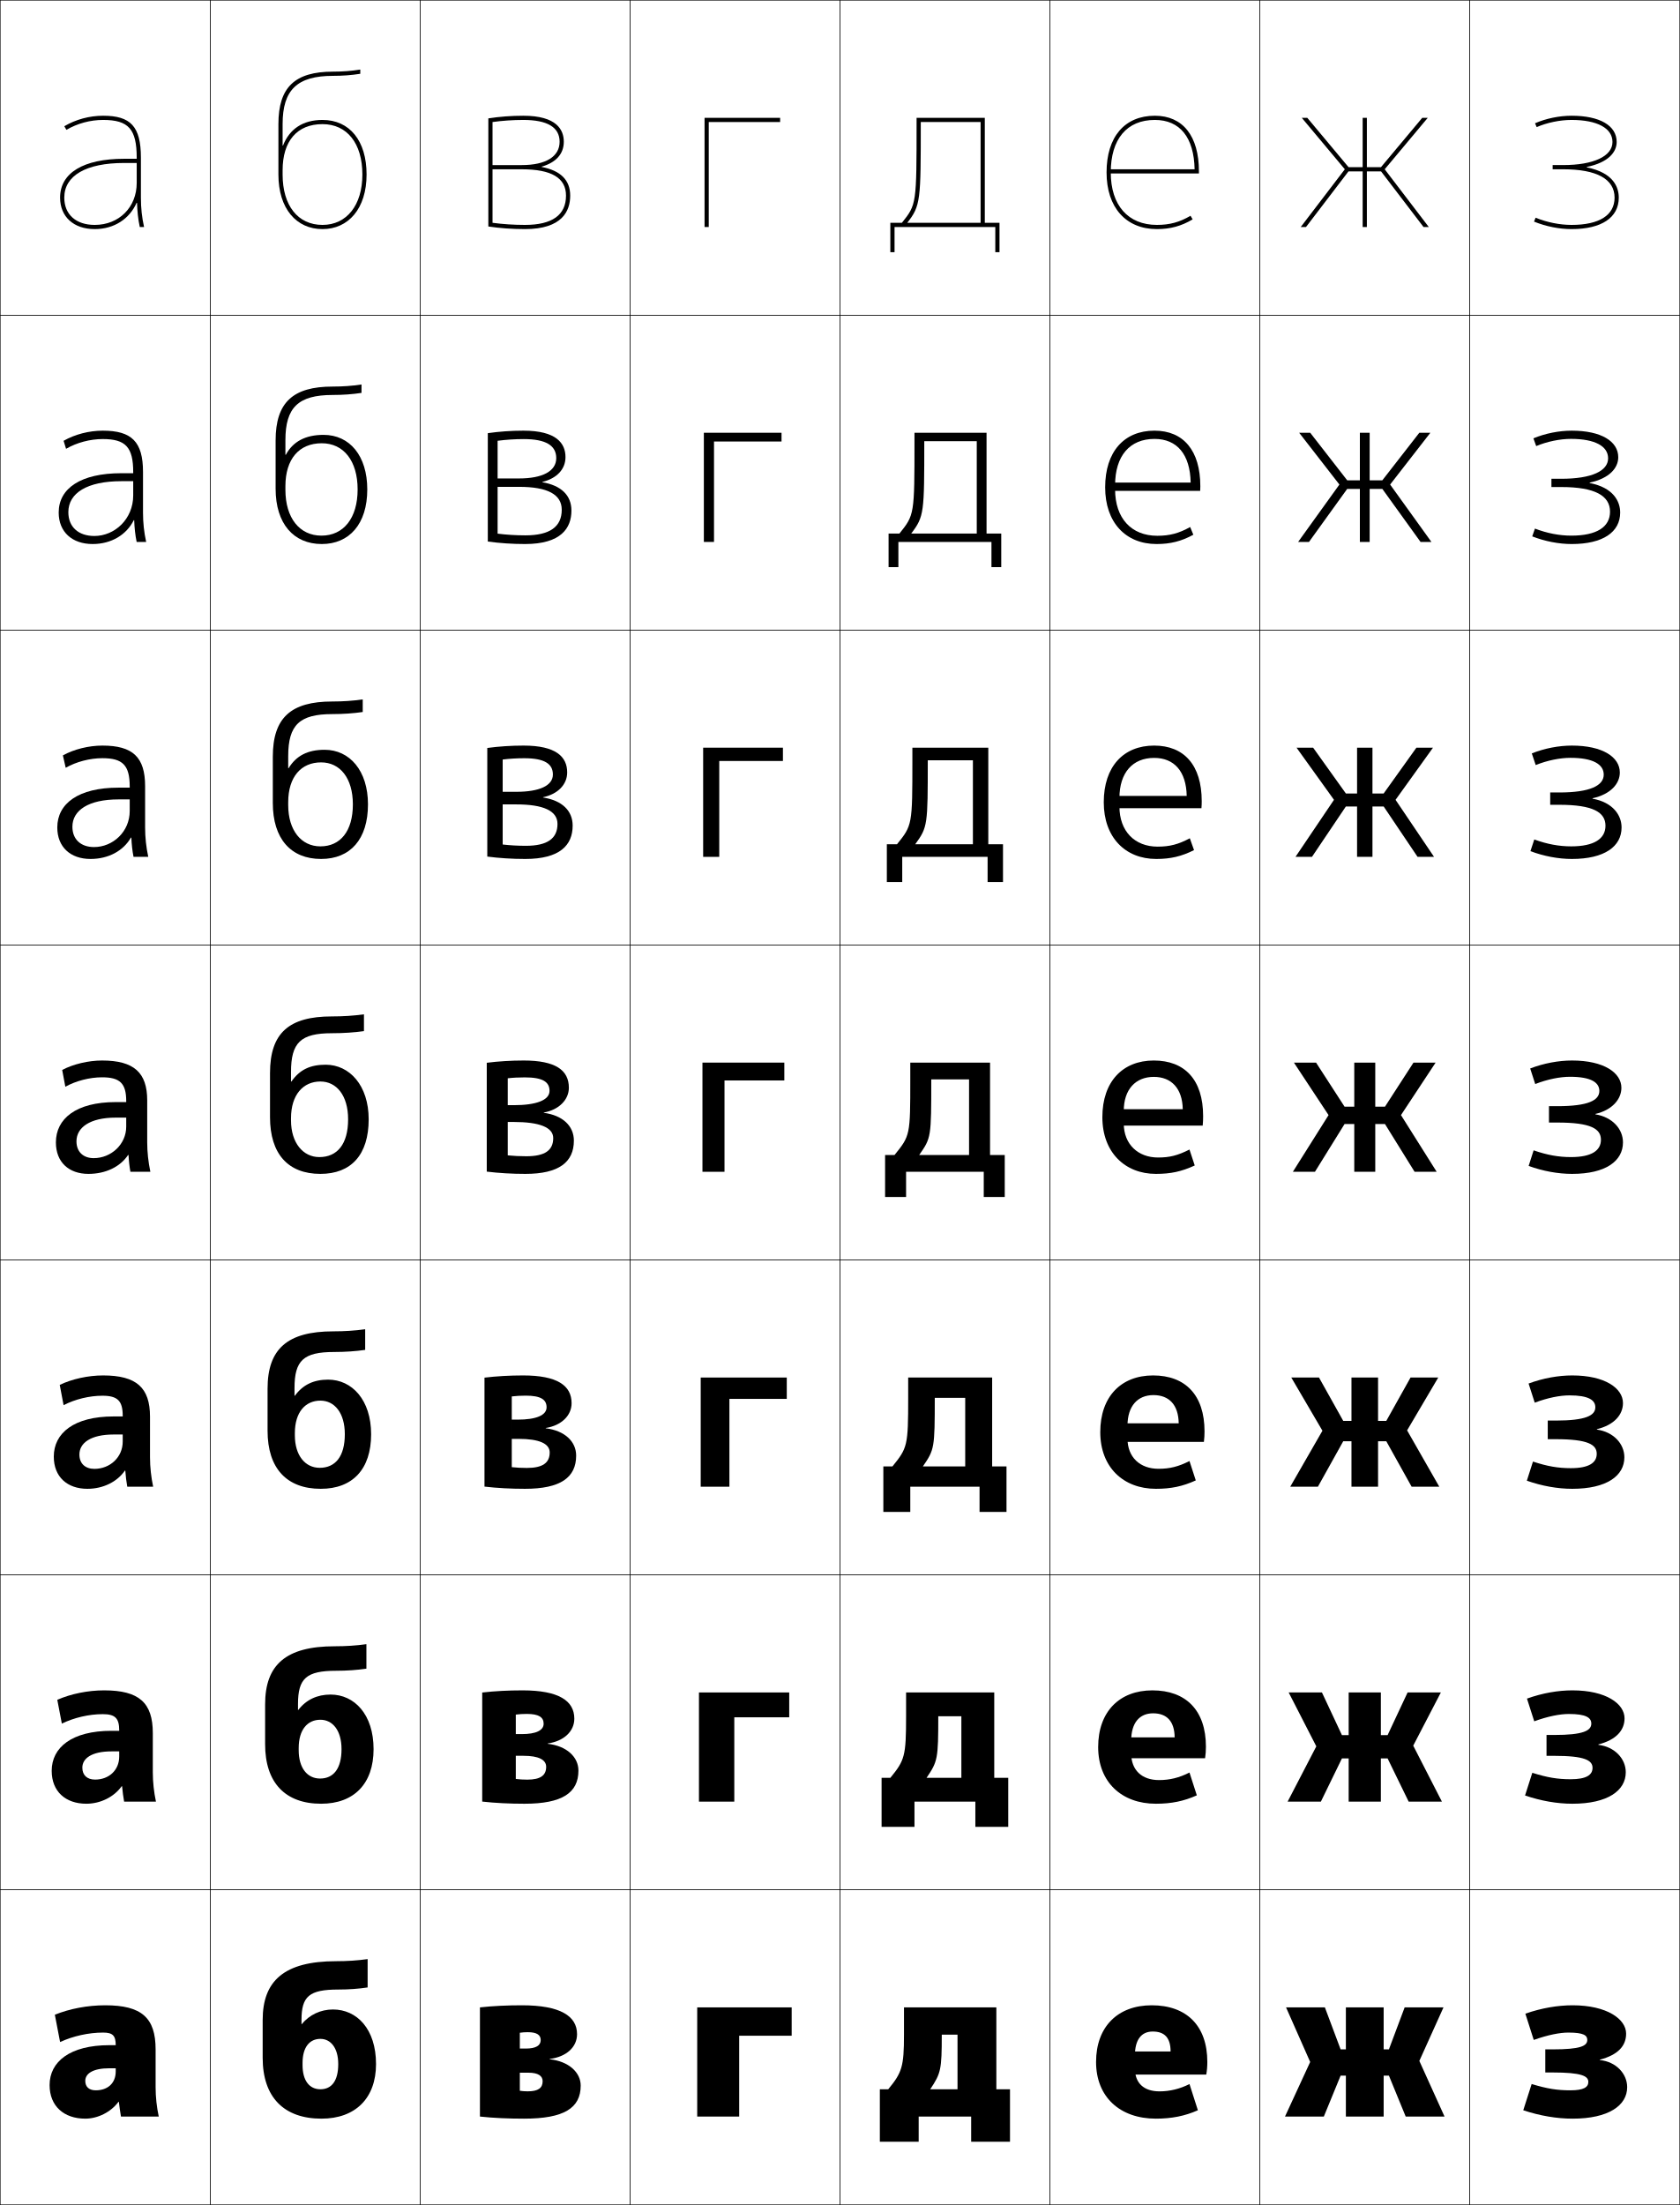
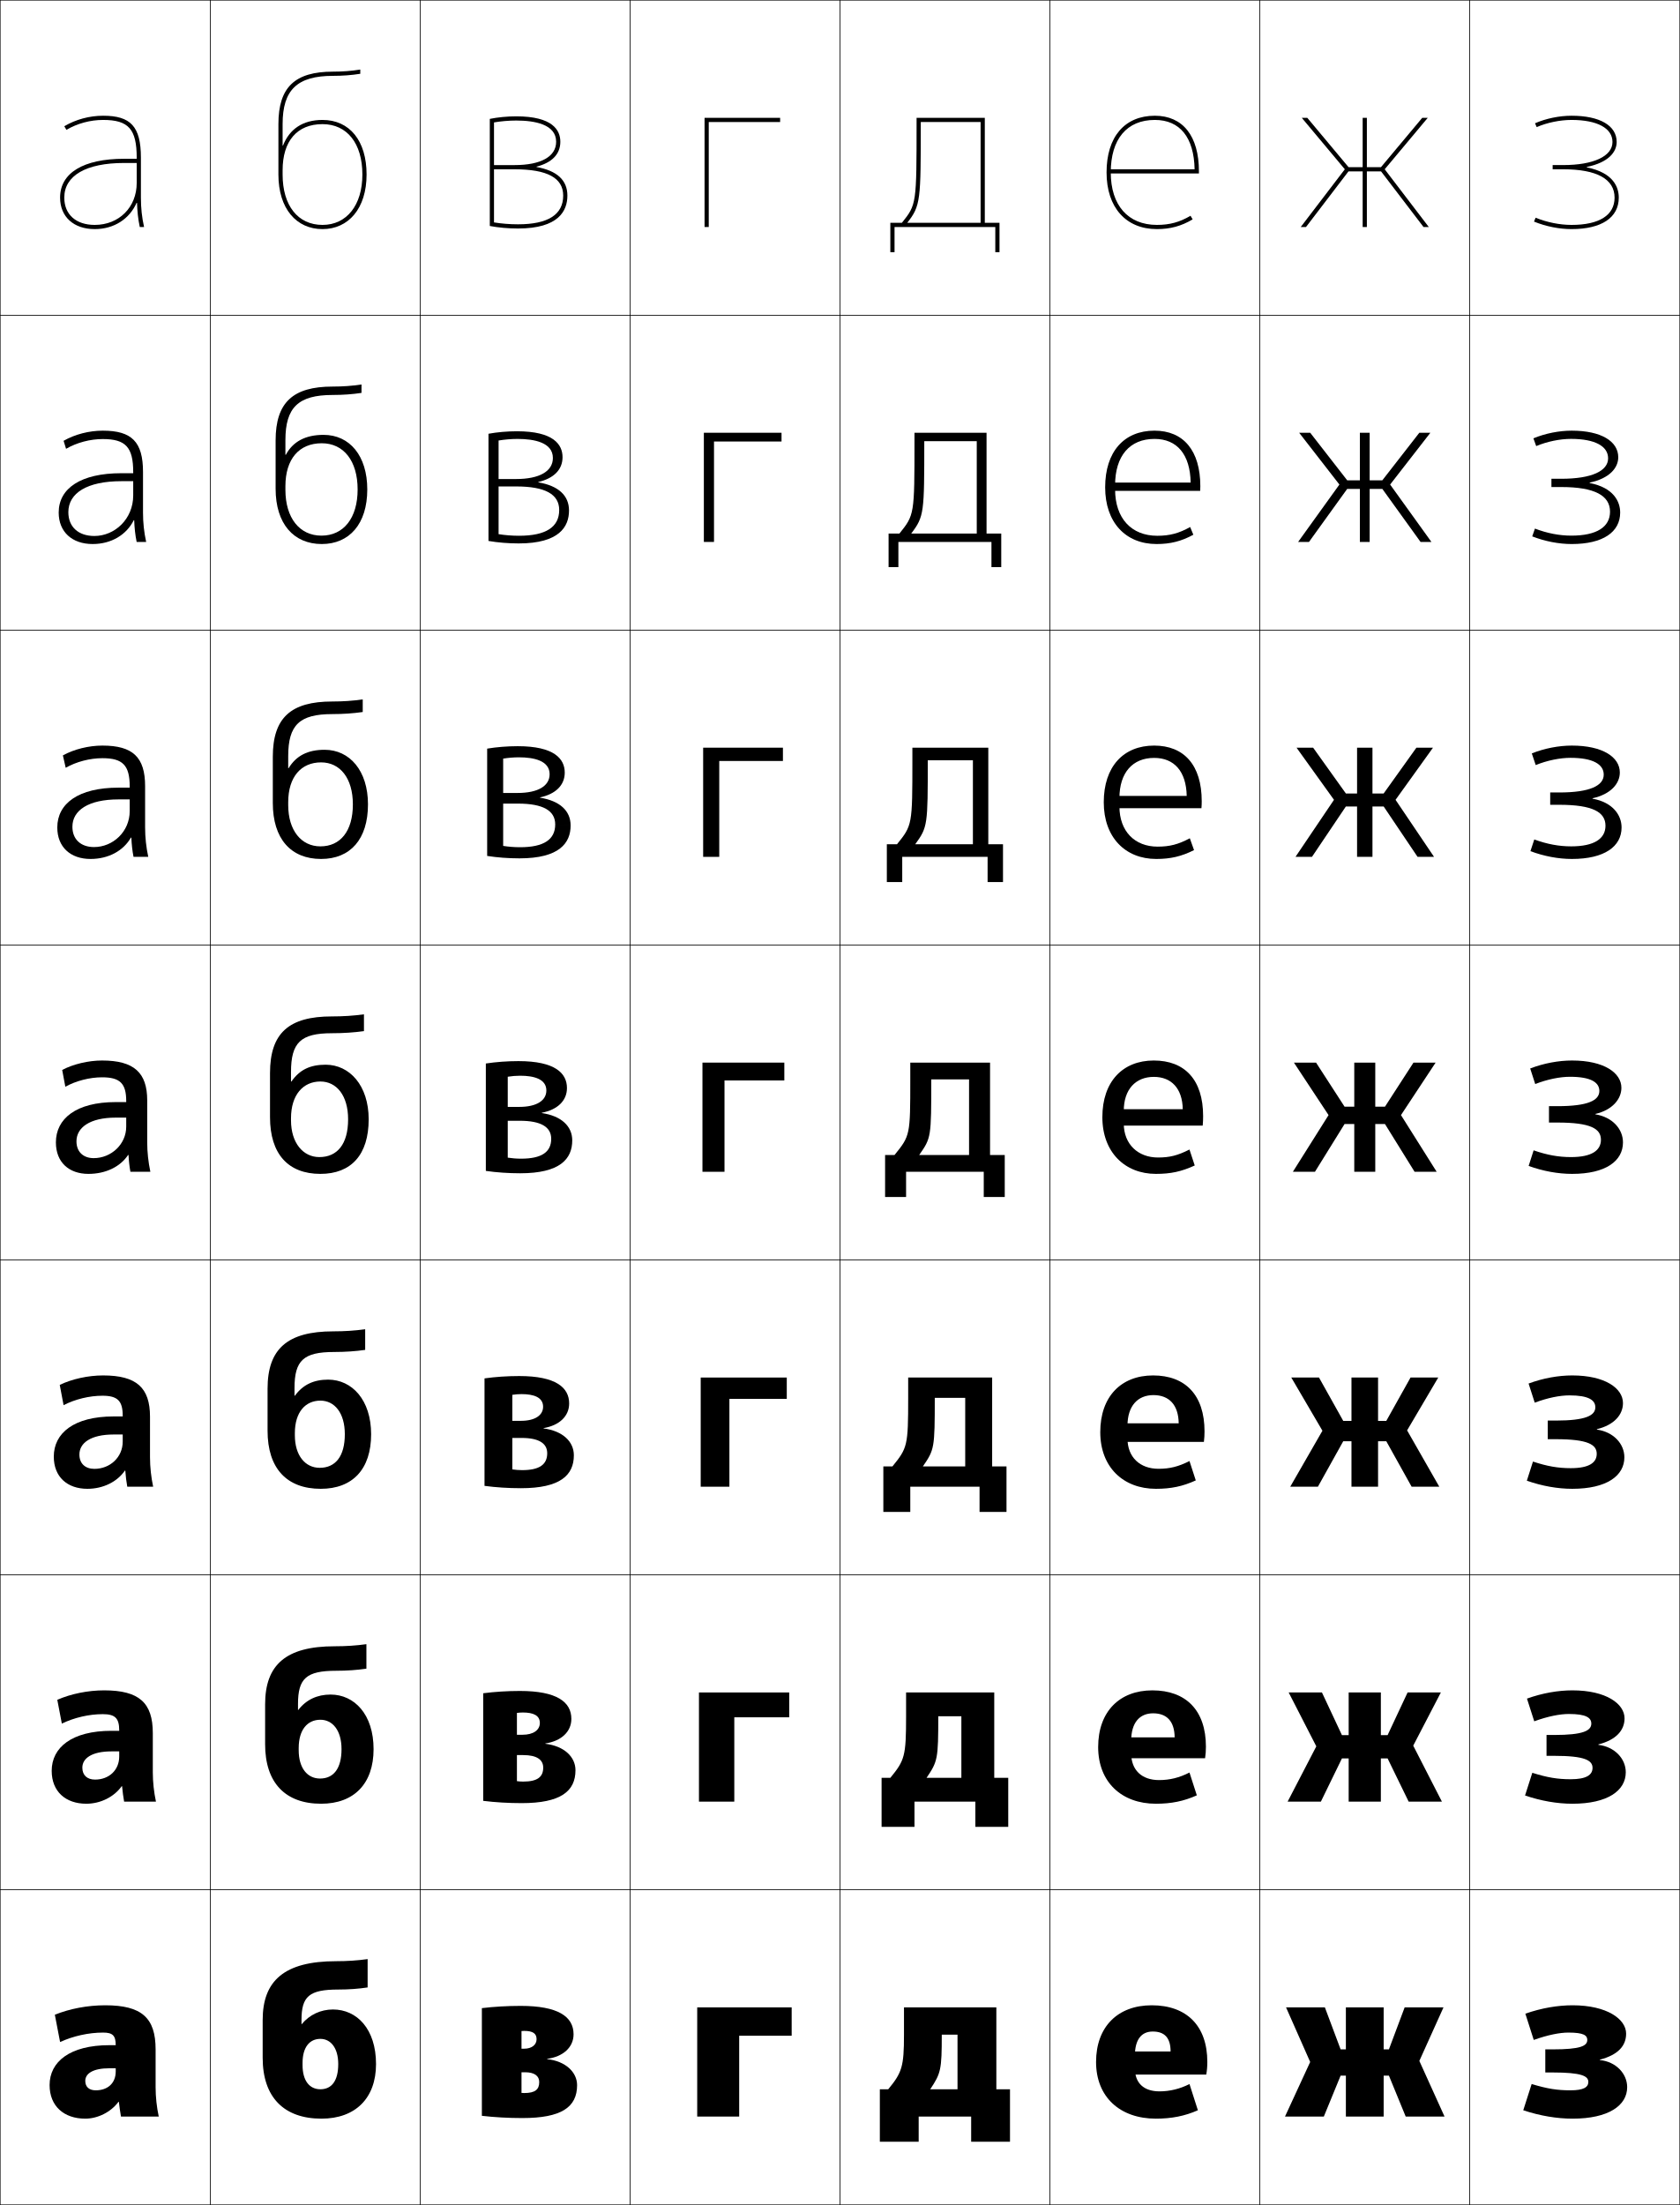
<svg xmlns="http://www.w3.org/2000/svg" width="800.25" height="1050.25" viewBox="0 0 800.25 1050.25" overflow="visible" enable-background="new 0 0 800.25 1050.25" xml:space="preserve">
  <g id="レイヤー1">
    <g>
      <rect x="0.125" y="0.125" fill="none" stroke="#000000" stroke-width="0.25" width="100" height="150" />
      <rect x="0.125" y="150.125" fill="none" stroke="#000000" stroke-width="0.25" width="100" height="150" />
      <rect x="0.125" y="300.125" fill="none" stroke="#000000" stroke-width="0.25" width="100" height="150" />
      <rect x="0.125" y="450.125" fill="none" stroke="#000000" stroke-width="0.25" width="100" height="150" />
      <rect x="0.125" y="600.125" fill="none" stroke="#000000" stroke-width="0.25" width="100" height="150" />
      <rect x="0.125" y="750.125" fill="none" stroke="#000000" stroke-width="0.25" width="100" height="150" />
      <rect x="0.125" y="900.125" fill="none" stroke="#000000" stroke-width="0.25" width="100" height="150" />
      <rect x="100.125" y="0.125" fill="none" stroke="#000000" stroke-width="0.25" width="100" height="150" />
      <rect x="100.125" y="150.125" fill="none" stroke="#000000" stroke-width="0.25" width="100" height="150" />
      <rect x="100.125" y="300.125" fill="none" stroke="#000000" stroke-width="0.25" width="100" height="150" />
      <rect x="100.125" y="450.125" fill="none" stroke="#000000" stroke-width="0.25" width="100" height="150" />
      <rect x="100.125" y="600.125" fill="none" stroke="#000000" stroke-width="0.25" width="100" height="150" />
      <rect x="100.125" y="750.125" fill="none" stroke="#000000" stroke-width="0.25" width="100" height="150" />
      <rect x="100.125" y="900.125" fill="none" stroke="#000000" stroke-width="0.25" width="100" height="150" />
      <rect x="200.125" y="0.125" fill="none" stroke="#000000" stroke-width="0.25" width="100" height="150" />
      <rect x="200.125" y="150.125" fill="none" stroke="#000000" stroke-width="0.25" width="100" height="150" />
      <rect x="200.125" y="300.125" fill="none" stroke="#000000" stroke-width="0.25" width="100" height="150" />
      <rect x="200.125" y="450.125" fill="none" stroke="#000000" stroke-width="0.25" width="100" height="150" />
      <rect x="200.125" y="600.125" fill="none" stroke="#000000" stroke-width="0.25" width="100" height="150" />
      <rect x="200.125" y="750.125" fill="none" stroke="#000000" stroke-width="0.25" width="100" height="150" />
      <rect x="200.125" y="900.125" fill="none" stroke="#000000" stroke-width="0.25" width="100" height="150" />
      <rect x="300.125" y="0.125" fill="none" stroke="#000000" stroke-width="0.25" width="100" height="150" />
      <rect x="300.125" y="150.125" fill="none" stroke="#000000" stroke-width="0.25" width="100" height="150" />
      <rect x="300.125" y="300.125" fill="none" stroke="#000000" stroke-width="0.25" width="100" height="150" />
      <rect x="300.125" y="450.125" fill="none" stroke="#000000" stroke-width="0.25" width="100" height="150" />
      <rect x="300.125" y="600.125" fill="none" stroke="#000000" stroke-width="0.25" width="100" height="150" />
      <rect x="300.125" y="750.125" fill="none" stroke="#000000" stroke-width="0.25" width="100" height="150" />
      <rect x="300.125" y="900.125" fill="none" stroke="#000000" stroke-width="0.25" width="100" height="150" />
      <rect x="400.125" y="0.125" fill="none" stroke="#000000" stroke-width="0.25" width="100" height="150" />
      <rect x="400.125" y="150.125" fill="none" stroke="#000000" stroke-width="0.25" width="100" height="150" />
      <rect x="400.125" y="300.125" fill="none" stroke="#000000" stroke-width="0.25" width="100" height="150" />
      <rect x="400.125" y="450.125" fill="none" stroke="#000000" stroke-width="0.25" width="100" height="150" />
      <rect x="400.125" y="600.125" fill="none" stroke="#000000" stroke-width="0.25" width="100" height="150" />
      <rect x="400.125" y="750.125" fill="none" stroke="#000000" stroke-width="0.25" width="100" height="150" />
      <rect x="400.125" y="900.125" fill="none" stroke="#000000" stroke-width="0.25" width="100" height="150" />
      <rect x="500.125" y="0.125" fill="none" stroke="#000000" stroke-width="0.25" width="100" height="150" />
      <rect x="500.125" y="150.125" fill="none" stroke="#000000" stroke-width="0.25" width="100" height="150" />
      <rect x="500.125" y="300.125" fill="none" stroke="#000000" stroke-width="0.25" width="100" height="150" />
      <rect x="500.125" y="450.125" fill="none" stroke="#000000" stroke-width="0.25" width="100" height="150" />
      <rect x="500.125" y="600.125" fill="none" stroke="#000000" stroke-width="0.25" width="100" height="150" />
      <rect x="500.125" y="750.125" fill="none" stroke="#000000" stroke-width="0.25" width="100" height="150" />
      <rect x="500.125" y="900.125" fill="none" stroke="#000000" stroke-width="0.25" width="100" height="150" />
      <rect x="600.125" y="0.125" fill="none" stroke="#000000" stroke-width="0.25" width="100" height="150" />
      <rect x="600.125" y="150.125" fill="none" stroke="#000000" stroke-width="0.25" width="100" height="150" />
      <rect x="600.125" y="300.125" fill="none" stroke="#000000" stroke-width="0.25" width="100" height="150" />
      <rect x="600.125" y="450.125" fill="none" stroke="#000000" stroke-width="0.25" width="100" height="150" />
      <rect x="600.125" y="600.125" fill="none" stroke="#000000" stroke-width="0.25" width="100" height="150" />
      <rect x="600.125" y="750.125" fill="none" stroke="#000000" stroke-width="0.25" width="100" height="150" />
      <rect x="600.125" y="900.125" fill="none" stroke="#000000" stroke-width="0.25" width="100" height="150" />
      <rect x="700.125" y="0.125" fill="none" stroke="#000000" stroke-width="0.25" width="100" height="150" />
      <rect x="700.125" y="150.125" fill="none" stroke="#000000" stroke-width="0.25" width="100" height="150" />
      <rect x="700.125" y="300.125" fill="none" stroke="#000000" stroke-width="0.25" width="100" height="150" />
      <rect x="700.125" y="450.125" fill="none" stroke="#000000" stroke-width="0.25" width="100" height="150" />
      <rect x="700.125" y="600.125" fill="none" stroke="#000000" stroke-width="0.25" width="100" height="150" />
      <rect x="700.125" y="750.125" fill="none" stroke="#000000" stroke-width="0.25" width="100" height="150" />
      <rect x="700.125" y="900.125" fill="none" stroke="#000000" stroke-width="0.25" width="100" height="150" />
    </g>
    <g>
      <path d="M52.125,974.125c-18.891,0-28.5,7.93-28.5,19l17-2c0-3.419,3.554-6,11.5-6h3v1.5      c0,5.629-3.821,9-9.5,9c-3.158,0-5-1.597-5-4.5l-17,2c0,10.057,6.859,16,17,16      c5.975,0,12.228-3.157,15.8-8H56.625c0.293,2.479,0.59,4.646,1,7h18      c-0.969-4.469-1.5-9.344-1.5-14v-18c0-15.019-6.599-21-24-21c-8.384,0-16.869,1.611-24,4.5l2.5,13      c6.213-2.844,13.572-4.5,20.5-4.5c4.607,0,6,1.478,6,6l0,0H52.125z" />
      <path d="M49.625,805.125c-7.753,0-15.833,1.647-22.333,4.5l2.167,11.333      c5.819-2.836,12.929-4.5,19.5-4.5c5.902,0,7.833,1.943,7.833,7.767v0.167h-3.667      c-18.931,0-28.5,7.953-28.5,19.066l14.6-1.5c0-4.453,4.468-7.767,13.9-7.767h3.667      V836.625c0,6.549-4.924,11-11.5,11c-3.74,0-6.066-2.053-6.066-5.667l-14.6,1.5      c0,9.857,6.642,15.667,16.5,15.667c6.734,0,13.21-3.239,16.833-8.34      l0.199,0.012c0.24,2.577,0.549,4.997,0.967,7.328h15.167      c-0.967-4.515-1.5-9.358-1.5-14v-18.667C72.791,811.042,66.3,805.125,49.625,805.125z" />
      <path d="M49.125,655.125c-7.123,0-14.798,1.685-20.667,4.5l1.833,9.667      c5.426-2.828,12.287-4.5,18.5-4.5c7.197,0,9.667,2.409,9.667,9.533v0.333H54.125      c-18.971,0-28.5,7.978-28.5,19.134l12.2-1c0-5.487,5.381-9.533,16.3-9.533h4.333      V686.625c0,7.47-6.028,13-13.5,13c-4.322,0-7.133-2.508-7.133-6.833l-12.2,1      c0,9.658,6.425,15.333,16,15.333c7.494,0,14.194-3.32,17.868-8.679l0.198,0.023      c0.188,2.676,0.508,5.349,0.934,7.655h12.333c-0.967-4.56-1.5-9.372-1.5-14v-19.333      C71.458,660.979,65.075,655.125,49.125,655.125z" />
      <path d="M60.125,532.325V536.625c0,8.391-7.131,15-15.5,15c-4.904,0-8.2-2.963-8.2-8      l-9.8,0.5c0,9.46,6.208,15,15.5,15c8.253,0,15.177-3.402,18.902-9.018l0.197,0.035      c0.135,2.773,0.467,5.699,0.901,7.982h9.5c-0.966-4.604-1.5-9.386-1.5-14v-20      c0-13.211-6.276-19-21.5-19c-6.493,0-13.763,1.721-19,4.5l1.5,8      c5.033-2.82,11.644-4.5,17.5-4.5c8.491,0,11.5,2.875,11.5,11.3v0.5h-5      c-19.011,0-28.5,8.002-28.5,19.2l9.8-0.5c0-6.521,6.295-11.3,18.7-11.3H60.125z" />
    </g>
    <path d="M48.792,355.125c-6.504,0-13.518,1.736-18.834,4.667l1.339,5.907     C36.371,362.804,42.849,361.125,48.792,361.125c9.697,0,13,3.375,13,13.533v0.5h-5.334     c-19.135,0-29.166,7.582-29.166,18.967l7.199-0.333     c0-7.843,7.66-13.033,21.967-13.033h5.334v5.533c0,9.849-7.986,17.167-17,17.167     c-6.251,0-10.301-3.636-10.301-9.667L27.292,394.125c0,9.344,6.297,15,15.833,15     c8.597,0,15.648-3.908,19.25-10.182l0.197,0.023     c0.134,3.169,0.472,6.337,1.039,9.159H70.625c-0.987-4.629-1.5-9.237-1.5-14v-19.667     C69.125,360.658,63.293,355.125,48.792,355.125z" />
    <path d="M48.958,205.125c-6.514,0-13.273,1.752-18.667,4.833l1.178,3.814     C36.585,210.803,42.928,209.125,48.958,209.125c10.905,0,14.5,3.875,14.5,15.767v0.5h-5.667     c-19.259,0-29.833,7.163-29.833,18.733l4.6-0.167     c0-9.164,9.024-14.767,25.233-14.767h5.667v6.767     c0,11.308-8.842,19.333-18.5,19.333c-7.597,0-12.4-4.309-12.4-11.333L27.958,244.125     c0,9.229,6.387,15,16.167,15c8.94,0,16.121-4.415,19.598-11.347l0.199,0.012     c0.133,3.564,0.476,6.976,1.175,10.335H69.625c-1.008-4.654-1.5-9.089-1.5-14v-19.333     C68.125,210.402,62.737,205.125,48.958,205.125z" />
    <path d="M65.271,96.614c0.131,3.96,0.48,7.614,1.312,11.511H68.625     c-1.028-4.68-1.5-8.941-1.5-14v-19c0-14.979-4.945-20-18-20c-6.524,0-13.028,1.769-18.5,5     l1.017,1.722C36.798,58.802,43.007,57.125,49.125,57.125c12.112,0,16,4.374,16,18v0.5h-6     c-19.383,0-30.5,6.743-30.5,18.5h2c0-10.486,10.388-16.5,28.5-16.5h6v9.5c0,11.589-8.411,20-20,20     c-8.944,0-14.5-4.981-14.5-13h-2c0,9.112,6.477,15,16.5,15     c9.283,0,16.593-4.921,19.945-12.511H65.271z" />
    <g>
      <path d="M540.625,979.125c0-7.795,3.205-11.5,8.5-11.5c5.596,0,8.5,2.948,8.5,9.5h-24.5v11h41.5      c0.344-2.012,0.5-3.858,0.5-6c0-17.261-9.861-27-26.5-27c-16.188,0-26.5,10.255-26.5,27      c0,16.704,11.418,27,28.5,27c7.474,0,13.85-1.261,20-4l-4-12.5c-4.469,2.312-9.453,3.5-14.25,3.5      c-7.521,0-11.75-3.946-11.75-11V979.125z" />
      <path d="M538.857,829.125c0-8.616,4.021-13.067,10.435-13.067      c6.534,0,10.205,3.806,10.266,11.467h-27.267v9.934h41.768      c0.277-1.836,0.399-3.594,0.399-5.5c0-17.329-9.526-26.833-25.5-26.833      c-15.73,0-25.833,10.183-25.833,27c0,16.705,11.196,27,27.5,27      c7.349,0,13.293-1.208,19.5-4l-3.5-10.867c-4.864,2.494-9.445,3.6-14.5,3.6      c-8.161,0-13.268-4.712-13.268-12.732V829.125z" />
      <path d="M537.091,679.125c0-9.437,4.837-14.635,12.367-14.635      c7.474,0,11.912,4.662,12.033,13.435h-30.033v8.867h42.033      c0.213-1.661,0.301-3.331,0.301-5c0-17.397-9.191-26.667-24.5-26.667      c-15.273,0-25.167,10.11-25.167,27c0,16.707,10.975,27,26.5,27c7.224,0,12.737-1.154,19-4      l-3-9.234c-5.261,2.676-9.437,3.7-14.75,3.7      c-8.8,0-14.784-5.478-14.784-14.466V679.125z" />
      <path d="M535.324,529.125c0-10.257,5.652-16.202,14.301-16.202      c8.412,0,13.617,5.52,13.8,15.401H530.625V536.125h42.3      c0.147-1.485,0.2-3.066,0.2-4.5c0-17.465-8.855-26.5-23.5-26.5      c-14.816,0-24.5,10.038-24.5,27c0,16.708,10.753,27,25.5,27c7.099,0,12.182-1.102,18.5-4      l-2.5-7.602c-5.656,2.858-9.428,3.801-15,3.801c-9.439,0-16.301-6.244-16.301-16.199      V529.125z" />
      <path d="M533.258,380.125c0-12.134,6.319-19.135,16.533-19.135      c9.602,0,15.295,6.468,15.515,18.101h-35.515v5.867h42.533      c0.099-0.99,0.134-2.378,0.134-3.333c0-17.257-8.455-26.5-22.667-26.5      c-14.678,0-23.999,10.056-23.999,27c0,16.69,10.233,27,25,27      c6.855,0,11.992-1.212,18.003-4.214l-2.008-5.641      c-5.482,2.924-9.591,3.987-15.329,3.987c-10.885,0-18.2-7.278-18.2-19.132      V380.125z" />
      <path d="M531.191,231.125c0-14.011,6.987-22.067,18.767-22.067      c10.79,0,16.973,7.417,17.229,20.8h-38.229v3.934h42.767      c0.05-0.495,0.067-1.688,0.067-2.167c0-17.049-8.055-26.5-21.834-26.5      c-14.54,0-23.5,10.075-23.5,27c0,16.672,9.716,27,24.5,27      c6.612,0,11.805-1.321,17.508-4.427l-1.516-3.679      c-5.31,2.99-9.755,4.173-15.658,4.173c-12.33,0-20.101-8.312-20.101-22.066      V231.125z" />
      <path d="M529.125,82.125c0-15.888,7.654-25,21-25c11.979,0,18.649,8.365,18.943,23.5H528.125v2h43v-1      c0-16.842-7.654-26.5-21-26.5c-14.402,0-23,10.094-23,27c0,16.654,9.196,27,24,27      c6.369,0,11.615-1.432,17.011-4.641l-1.022-1.719      c-5.137,3.056-9.919,4.359-15.988,4.359C537.35,107.125,529.125,97.779,529.125,82.125      L529.125,82.125z" />
    </g>
    <g>
      <path d="M762.125,981.022c8.609-2.269,12.5-6.517,12.5-12.397c0-6.879-9.084-13.5-25.5-13.5      c-7,0-14.77,1.289-22.5,4l4,12.5c6.787-2.41,12.402-3.5,16.5-3.5c7.312,0,9,1.352,9,3.5      c0,2.879-3.269,4.5-16.5,4.5h-3.5v11h3.5c13.783,0,17,1.701,17,4.5c0,2.541-2.279,4-8.5,4      c-6.311,0-11.004-0.724-18.5-3l-4,12.5c7.982,2.645,15.984,4,23.5,4c17.109,0,26-6.273,26-15      c0-6.436-5.344-12.166-13-12.9V981.022z" />
      <path d="M761.418,830.87c8.417-2.132,12.457-6.698,12.457-12.412      c0-6.949-8.796-13.333-24.834-13.333c-6.801,0-14.333,1.292-21.649,3.93      l3.467,10.807C737.336,817.496,743.05,816.375,747.375,816.375      c8.229,0,10.667,1.809,10.667,4.583c0,3.392-3.911,5.417-17.667,5.417h-3.667      v9.933H740.375c14.546,0,18.25,2.138,18.25,5.733c0,3.394-2.988,5.417-10.417,5.417      c-6.192,0-11.117-0.806-18.271-3.07l-3.459,10.808      c7.598,2.588,15.324,3.93,22.562,3.93c16.787,0,25.417-6.245,25.417-15      c0-6.438-5.261-12.129-13.04-13.053V830.87z" />
      <path d="M760.711,680.719c8.226-1.995,12.414-6.881,12.414-12.427      c0-7.021-8.509-13.167-24.167-13.167c-6.603,0-13.896,1.294-20.799,3.86      l2.932,9.112C737.26,665.777,743.072,664.625,747.625,664.625      c9.145,0,12.333,2.267,12.333,5.667c0,3.903-4.553,6.333-18.833,6.333h-3.833      v8.866H741.125c15.31,0,19.5,2.573,19.5,6.967c0,4.246-3.696,6.834-12.333,6.834      c-6.074,0-11.23-0.889-18.041-3.143l-2.918,9.117      c7.213,2.531,14.664,3.858,21.625,3.858c16.464,0,24.834-6.216,24.834-15      c0-6.44-5.179-12.092-13.081-13.205V680.719z" />
      <path d="M760.004,530.768v-0.2C768.038,528.709,772.375,523.504,772.375,518.125      c0-7.092-8.221-13-23.5-13c-6.404,0-13.461,1.297-19.949,3.791l2.398,7.418      C737.184,514.059,743.095,512.875,747.875,512.875c10.061,0,14,2.725,14,6.75      c0,4.416-5.195,7.25-20,7.25h-4v7.799h4c16.073,0,20.75,3.01,20.75,8.201      c0,5.098-4.404,8.25-14.25,8.25c-5.956,0-11.344-0.971-17.812-3.213l-2.376,7.426      C735.015,557.812,742.191,559.125,748.875,559.125c16.141,0,24.25-6.188,24.25-15      C773.125,537.682,768.029,532.07,760.004,530.768z" />
      <path d="M748.125,360.958c-5.009,0-11.018,1.214-16.568,3.445l-1.864-5.557      c6.075-2.422,12.893-3.721,19.099-3.721c14.674,0,22.834,5.496,22.834,12.833      c0,5.191-4.206,10.317-12.995,12.258v0.2      c9.681,1.74,13.828,7.855,13.828,13.709c0,9.053-8.14,15-23.667,15      c-6.406,0-13.308-1.298-19.75-3.716l1.835-5.569      c6.125,2.232,11.744,3.285,17.582,3.285c10.971,0,16.333-3.641,16.333-9.833      c0-6.405-5.941-9.967-21.999-9.967h-4.334v-5.866h4.334      c14.701,0,21.166-3.294,21.166-8.5C763.958,364.083,758.902,360.958,748.125,360.958z" />
      <path d="M748.375,209.042c-5.236,0-11.344,1.246-16.585,3.432l-1.33-3.697      c5.661-2.35,12.24-3.652,18.248-3.652c14.068,0,22.167,5.084,22.167,12.667      c0,5.003-4.074,10.05-13.619,12.073v0.2      c11.337,2.176,14.536,8.797,14.536,14.061c0,9.293-8.171,15-23.084,15      c-6.13,0-12.755-1.284-18.813-3.645l1.295-3.711      c5.782,2.221,11.633,3.356,17.353,3.356c12.096,0,18.416-4.129,18.416-11.417      c0-7.619-7.207-11.734-23.25-11.734h-4.666v-3.933h4.666      c14.6,0,22.334-3.755,22.334-9.75C766.042,212.567,759.869,209.042,748.375,209.042      z" />
      <path d="M755.882,79.713C768.875,82.326,771.125,89.451,771.125,94.125c0,9.533-8.201,15-22.5,15      c-5.854,0-12.202-1.27-17.877-3.574l0.754-1.854      C736.941,105.908,743.023,107.125,748.625,107.125c13.221,0,20.5-4.617,20.5-13      c0-8.832-8.473-13.5-24.5-13.5h-5v-2h5c14.496,0,23.5-4.215,23.5-11c0-6.574-7.289-10.5-19.5-10.5      c-5.464,0-11.67,1.276-16.602,3.418l-0.797-1.836      C736.475,56.43,742.815,55.125,748.625,55.125c13.463,0,21.5,4.672,21.5,12.5      c0,4.815-3.942,9.783-14.243,11.889V79.713z" />
    </g>
    <path d="M134.625,59.125c0-16.336,6.953-23,24-23c4.607,0,8.749-0.316,13-0.98V33.125     c-4.319,0.692-8.486,1-13,1c-18.136,0-26,7.38-26,25v24c0,16.293,8.587,26,21,26     c12.298,0,21-9.755,21-26h-2c0,14.579-7.458,24-19,24c-11.72,0-19-9.196-19-24v-2     c0-13.981,6.925-22,19-22c11.72,0,19,9.196,19,24h2c0-16.037-8.047-26-21-26     c-9.371,0-15.721,4.328-18.8,12.178H134.625V59.125z" />
    <g>
      <path d="M175.125,946.625v-13.5c-4.983,0.692-9.792,1-15,1c-24.757,0-35,9.366-35,28v18      c0,18.81,10.147,29,28,29c16.238,0,26-9.812,26-26h-18c0,8.037-3.167,12-8.5,12      c-5.199,0-8.5-4.086-8.5-11.5v-1c0-7.688,3.463-11.5,8.5-11.5c4.852,0,8.5,4.234,8.5,12h18      c0-16.721-9.121-26-20.5-26c-5.84,0-11.196,2.484-14.9,7H143.625v-2      c0-11.221,3.615-14.5,17.5-14.5C166.229,947.625,170.875,947.27,175.125,946.625z" />
      <path d="M152.958,859.125c15.714,0,25-9.579,25-26h-15.267c0,9.318-3.843,14-10.233,14      c-6.045,0-10.167-4.97-10.167-13.5v-1c0-8.869,4.251-13.5,10.333-13.5      c5.784,0,10.067,5.023,10.067,14h15.267c0-16.509-9.106-26-20.5-26      c-6.34,0-11.585,2.441-15.367,7.333h-0.133V811.625      c0-12.167,3.948-15.833,18.167-15.833c5.256,0,10.04-0.356,14.417-1.001V783.125      c-5.011,0.692-9.846,1-15.083,1c-23.324,0-33.167,8.863-33.167,27.666v19      C126.291,849.16,135.931,859.125,152.958,859.125z" />
      <path d="M152.792,709.125c15.19,0,24-9.346,24-26h-12.533      c0,10.601-4.519,16-11.967,16c-6.891,0-11.833-5.854-11.833-15.5v-1      c0-10.05,5.04-15.5,12.167-15.5c6.716,0,11.634,5.813,11.634,16h12.532      c0-16.298-9.092-26-20.5-26c-6.84,0-11.973,2.399-15.833,7.667h-0.167V661.125      c0-13.112,4.282-17.167,18.833-17.167c5.408,0,10.331-0.355,14.833-1V633.125      c-5.038,0.692-9.9,1-15.167,1c-21.89,0-31.333,8.361-31.333,27.333v20      C127.458,699.387,136.589,709.125,152.792,709.125z" />
      <path d="M173.375,483.125c-5.066,0.692-9.955,1-15.25,1c-20.457,0-29.5,7.858-29.5,27v21      c0,17.487,8.623,27,24,27c14.667,0,23-9.112,23-26h-9.8c0,11.883-5.195,18-13.7,18      c-7.737,0-13.5-6.737-13.5-17.5v-1c0-11.23,5.828-17.5,14-17.5c7.648,0,13.201,6.604,13.201,18      H175.625c0-16.086-9.077-26-20.5-26c-7.341,0-12.361,2.357-16.299,8H138.625v-4.5      c0-14.059,4.615-18.5,19.5-18.5c5.56,0,10.621-0.355,15.25-1V483.125z" />
    </g>
    <path d="M152.958,409.125c13.878,0,22.334-9.326,22.334-26h-7.2     c0,12.782-5.949,20-15.467,20c-9.064,0-15.333-7.557-15.333-19.667V382.125     c0-12.147,6.193-19,15.666-19c9.006,0,15.135,7.468,15.135,20h7.199     c0-16.069-8.733-26-20.667-26c-8.018,0-13.481,2.794-17.133,8.746h-0.2V360.125     c0-14.817,5.394-20,21-20c5.242,0,9.996-0.343,14.5-0.993V333.125     c-4.817,0.692-9.466,1-14.5,1c-19.684,0-28.334,7.699-28.334,26.333v22     C129.958,399.547,138.569,409.125,152.958,409.125z" />
    <path d="M131.292,209.792v23c0,16.69,8.599,26.333,22,26.333     c13.088,0,21.667-9.54,21.667-26h-4.6c0,13.681-6.704,22-17.234,22     c-10.392,0-17.167-8.376-17.167-21.833V231.625c0-13.064,6.56-20.5,17.333-20.5     c10.363,0,17.067,8.333,17.067,22h4.6c0-16.053-8.39-26-20.833-26     c-8.694,0-14.601,3.23-17.966,9.492h-0.2V209.625c0-15.577,6.173-21.5,22.5-21.5     c4.925,0,9.373-0.33,13.75-0.987V183.125c-4.568,0.692-8.976,1-13.75,1     C139.549,184.125,131.292,191.665,131.292,209.792z" />
    <g>
      <path d="M419.125,995.125v25h18.5v-12h25v12h18.5v-25h-6.5v-39h-44v13c0,15.19-0.936,18.041-7.5,26h20      c5.111-7.654,5.5-9.359,5.5-26h7.5v26H419.125z" />
      <path d="M419.958,846.791V870.125H435.625v-12h29v12h15.666v-23.334H473.625V806.125h-42v11.333      c0,19.006-0.643,20.962-7.5,29.333h17.25c5.312-7.836,5.583-9.017,5.583-29.333h11      v29.333H419.958z" />
      <path d="M420.792,698.458V720.125H433.625v-12h33v12h12.833v-21.667H472.625V656.125h-40v9.667      c0,22.82-0.35,23.883-7.5,32.666h14.5c5.515-8.018,5.667-8.674,5.667-32.666h14.5      v32.666H420.792z" />
      <path d="M421.625,550.125v20h10v-12h37v12h10v-20h-7v-44h-38v8c0,26.636-0.057,26.804-7.5,36h11.75      c5.717-8.199,5.75-8.331,5.75-36h18v36H421.625z" />
      <path d="M422.458,402.125v18h7.333v-12h40.667v12h7.334V402.125h-7.001v-46H434.625      V362.125c0,30.822-0.043,30.958-7.333,40h8.684c5.959-8.2,5.982-9.099,5.982-40h21.5      v40H422.458z" />
      <path d="M423.292,254.125v16h4.666v-12h44.334v12h4.666v-16h-7v-48H435.625v4      c0,35.01-0.028,35.112-7.167,44h5.619c6.199-8.199,6.215-9.866,6.215-44h25v44      H423.292z" />
      <path d="M469.125,56.125h-32.5v2c0,39.197-0.014,39.266-7,48h2.553      c6.441-8.199,6.447-10.633,6.447-48h28.5v48h-43v14h2v-12h48v12h2v-14h-7V56.125z" />
    </g>
    <g>
-       <path d="M266.577,67.521c0-6.898-5.815-10.396-17.286-10.396      c-4.941,0-9.963,0.356-14.666,1.002v47.992      c4.89,0.648,10.171,1.006,15.428,1.006c12.987,0,19.572-4.697,19.572-13.96h2      c0,7.28-3.742,15.96-21.572,15.96c-5.975,0-12.002-0.434-17.428-1.247v-51.5      C237.893,55.559,243.656,55.125,249.291,55.125c15.94,0,19.286,6.741,19.286,12.396      c0,5.85-3.823,9.938-10.555,11.852v0.14C267.047,81.259,271.625,85.776,271.625,93.165      h-2c0-8.435-6.9-12.534-21.096-12.534H234.625v-2h13.904      C259.999,78.631,266.577,74.581,266.577,67.521z" />
-       <path d="M250.272,254.992c11.627,0,17.322-4.085,17.322-12.191l4.614,0.403      c0,8.278-4.888,15.92-22.076,15.92c-6.108,0-12.224-0.413-17.757-1.191v-51.614      c5.348-0.779,11.194-1.195,16.984-1.195c15.665,0,20.021,6.02,20.021,12.584      c0,5.804-4.116,10.134-11.016,11.837v0.141c9.016,1.564,13.844,6.266,13.844,13.518      l-4.614-0.403c0-7.339-6.812-10.915-20.344-10.915h-10.209v-4H247.25      c11.194,0,17.726-3.477,17.726-9.672c0-6.031-4.955-9.077-15.445-9.077      c-4.232,0-8.516,0.283-12.489,0.809v44.235      C241.212,254.704,245.749,254.992,250.272,254.992z" />
-       <path d="M250.494,402.86c10.266,0,15.071-3.473,15.071-10.422l7.228,0.807      c0,9.276-6.034,15.88-22.579,15.88c-6.242,0-12.446-0.393-18.088-1.136v-51.727      c5.429-0.739,11.358-1.138,17.303-1.138c15.391,0,20.756,5.299,20.756,12.772      c0,5.759-4.409,10.33-11.477,11.822v0.143      c9.008,1.381,14.085,6.268,14.085,13.383l-7.228-0.807      c0-6.244-6.723-9.296-19.593-9.296h-6.513v-6.001h6.513      c10.92,0,17.404-2.904,17.404-8.235c0-5.164-4.096-7.757-13.605-7.757      c-3.524,0-7.069,0.208-10.312,0.615v40.477      C242.911,402.641,246.702,402.86,250.494,402.86z" />
-       <path d="M250.714,550.728c8.905,0,12.82-2.861,12.82-8.653l9.841,1.21      c0,10.274-7.179,15.841-23.082,15.841c-6.376,0-12.669-0.372-18.418-1.08v-51.84      c5.509-0.699,11.521-1.08,17.622-1.08c15.115,0,21.49,4.577,21.49,12.96      c0,5.713-4.701,10.525-11.938,11.808v0.144c9,1.199,14.326,6.271,14.326,13.248      l-9.841-1.21c0-5.148-6.635-7.677-18.842-7.677H241.875v-8.001h2.817      c10.645,0,17.081-2.332,17.081-6.799c0-4.296-3.235-6.438-11.764-6.438      c-2.815,0-5.623,0.135-8.135,0.422v36.72      C244.609,550.578,247.654,550.728,250.714,550.728z" />
-       <path d="M230.792,708.071v-51.894c5.772-0.698,12.022-1.053,18.415-1.053      c16.166,0,23.08,4.754,23.08,13.227c0,5.88-4.848,10.618-12.311,11.808v0.144      c9.042,1.116,14.483,6.284,14.483,13.008l-12.604-1.505      c0-4.265-5.13-6.463-14.823-6.463h-3.24v-9.167h2.828      c8.713,0,13.752-2.046,13.752-5.877c0-3.679-2.768-5.546-9.899-5.546      c-2.313,0-4.62,0.117-6.682,0.37v33.691c2.211,0.242,4.675,0.373,7.151,0.373      c7.599,0,10.912-2.439,10.912-7.382l12.604,1.505      c0,10.428-7.44,15.814-24.388,15.814      C243.394,709.125,236.811,708.779,230.792,708.071z" />
-       <path d="M229.708,858.099v-51.947c6.035-0.698,12.523-1.026,19.208-1.026      c17.216,0,24.669,4.931,24.669,13.493c0,6.047-4.994,10.711-12.684,11.807v0.145      c9.084,1.034,14.64,6.299,14.64,12.769l-15.366-1.801      c0-3.38-3.625-5.248-10.805-5.248h-3.662v-10.334h2.839      c6.781,0,10.424-1.76,10.424-4.955c0-3.062-2.299-4.654-8.034-4.654      c-1.81,0-3.616,0.101-5.229,0.318v30.663      c1.689,0.209,3.572,0.321,5.463,0.321c6.292,0,9.004-2.019,9.004-6.111      l15.366,1.801c0,10.581-7.703,15.787-25.694,15.787      C242.871,859.125,235.999,858.807,229.708,858.099z" />
-       <path d="M228.625,1008.125v-52c6.299-0.698,13.024-1,20-1c18.268,0,26.26,5.107,26.26,13.76      c0,6.214-5.141,10.804-13.057,11.807v0.145      c9.127,0.951,14.797,6.313,14.797,12.528l-18.129-2.096      c0-2.496-2.121-4.034-6.787-4.034H247.625v-11.5h2.85      c4.85,0,7.096-1.474,7.096-4.033c0-2.444-1.832-3.763-6.17-3.763      c-1.308,0-2.612,0.084-3.775,0.267v27.635      c1.167,0.175,2.468,0.269,3.775,0.269c4.984,0,7.096-1.597,7.096-4.84      L276.625,993.364c0,10.734-7.965,15.761-27,15.761      C242.348,1009.125,235.187,1008.833,228.625,1008.125z" />
-     </g>
-     <g>
      <polygon points="352.125,1008.125 332.125,1008.125 332.125,956.125 377.125,956.125 377.125,969.625 352.125,969.625 " />
      <polygon points="349.792,858.125 332.958,858.125 332.958,806.125 375.958,806.125 375.958,817.958       349.792,817.958 " />
      <polygon points="347.458,708.125 333.792,708.125 333.792,656.125 374.792,656.125 374.792,666.292       347.458,666.292 " />
      <polygon points="345.125,558.125 334.625,558.125 334.625,506.125 373.625,506.125 373.625,514.625 345.125,514.625 " />
      <polygon points="334.958,356.125 372.958,356.125 372.958,362.458 342.625,362.458       342.625,408.125 334.958,408.125 " />
      <polygon points="335.292,206.125 372.292,206.125 372.292,210.292 340.125,210.292 340.125,258.125       335.292,258.125 " />
      <polygon points="337.625,108.125 335.625,108.125 335.625,56.125 371.625,56.125 371.625,58.125 337.625,58.125 " />
    </g>
    <g>
      <polygon points="641.125,956.125 641.125,976.125 638.625,976.125 631.125,956.125 612.625,956.125 624.125,982.125       612.125,1008.125 630.625,1008.125 638.625,988.625 641.125,988.625 641.125,1008.125 659.125,1008.125 659.125,988.625       661.625,988.625 669.625,1008.125 688.125,1008.125 676.125,981.625 687.625,956.125 669.125,956.125 661.625,976.125       659.125,976.125 659.125,956.125 " />
      <polygon points="642.458,806.125 642.458,826.458 639.252,826.458 629.723,806.125 613.875,806.125       627.042,831.792 613.375,858.125 629.214,858.125 639.251,837.541 642.458,837.541       642.458,858.125 657.791,858.125 657.791,837.541 660.999,837.541 671.035,858.125       686.875,858.125 673.208,831.458 686.375,806.125 670.527,806.125 660.997,826.458       657.791,826.458 657.791,806.125 " />
      <polygon points="643.792,656.125 643.792,676.792 639.88,676.792 628.32,656.125 615.125,656.125       629.958,681.458 614.625,708.125 627.804,708.125 639.877,686.458 643.792,686.458       643.792,708.125 656.458,708.125 656.458,686.458 660.373,686.458 672.446,708.125       685.625,708.125 670.292,681.292 685.125,656.125 671.93,656.125 660.37,676.792       656.458,676.792 656.458,656.125 " />
      <polygon points="645.125,506.125 645.125,527.125 640.508,527.125 626.918,506.125 616.375,506.125 632.875,531.125       615.875,558.125 626.393,558.125 640.503,535.375 645.125,535.375 645.125,558.125 655.125,558.125 655.125,535.375       659.747,535.375 673.857,558.125 684.375,558.125 667.375,531.125 683.875,506.125 673.332,506.125       659.742,527.125 655.125,527.125 655.125,506.125 " />
      <polygon points="646.458,408.125 646.458,384.125 641.125,384.125 624.974,408.125       617.125,408.125 635.458,380.958 617.625,356.125 625.526,356.125 641.142,377.958       646.458,377.958 646.458,356.125 653.791,356.125 653.791,377.958 659.108,377.958       674.723,356.125 682.625,356.125 664.791,380.958 683.125,408.125 675.276,408.125       659.124,384.125 653.791,384.125 653.791,408.125 " />
      <polygon points="647.792,258.125 647.792,232.875 641.748,232.875 623.554,258.125 618.375,258.125       638.042,230.792 618.875,206.125 624.136,206.125 641.774,228.792 647.792,228.792       647.792,206.125 652.458,206.125 652.458,228.792 658.476,228.792 676.114,206.125       681.375,206.125 662.208,230.792 681.875,258.125 676.696,258.125 658.502,232.875 652.458,232.875       652.458,258.125 " />
      <polygon points="649.125,108.125 649.125,81.625 642.371,81.625 622.135,108.125 619.625,108.125 640.625,80.625       620.125,56.125 622.745,56.125 642.408,79.625 649.125,79.625 649.125,56.125 651.125,56.125 651.125,79.625       657.842,79.625 677.505,56.125 680.125,56.125 659.625,80.625 680.625,108.125 678.115,108.125 657.879,81.625       651.125,81.625 651.125,108.125 " />
    </g>
+     <g>
+       <path d="M245.925,57.412c-3.558,0-7.247,0.326-10.6,0.894v47.629      c3.602,0.581,7.508,0.903,11.44,0.903c14.28,0,21.52-4.6,21.52-13.672h2      c0,7.149-4.08,15.672-23.52,15.672c-4.66,0-9.332-0.424-13.44-1.203V56.622      c3.846-0.775,8.36-1.21,12.6-1.21c17.356,0,21,6.586,21,12.11      c0,5.923-4.028,9.968-11.343,11.858v0.16c9.762,1.764,14.703,6.27,14.703,13.625      h-2c0-8.434-7.589-12.533-23.2-12.533h-9.76v-2h9.76      c12.608,0,19.84-4.051,19.84-11.11      C264.925,59.166,254.593,57.412,245.925,57.412z" />
+       <path d="M237.508,254.421c3.073,0.492,6.4,0.764,9.748,0.764      c12.78,0,19.126-4.121,19.126-12.266l4.673,0.246      c0,7.728-4.678,15.672-23.939,15.672c-4.998,0-9.992-0.415-14.42-1.18v-51.059      c4.167-0.762,8.98-1.186,13.58-1.186c17.402,0,21.7,6.317,21.7,12.347      c0,5.96-4.184,10.088-11.552,11.829v0.157      c9.603,1.626,14.632,6.266,14.632,13.42l-4.673-0.246      c0-7.504-6.688-11.222-20.457-11.222h-8.417v-3.537h8.345      c11.111,0,17.519-3.687,17.519-10.012c0-7.403-8.886-9.085-16.817-9.085      c-3.038,0-6.183,0.275-9.047,0.756V254.421z" />
+       <path d="M239.692,402.909c2.542,0.402,5.291,0.625,8.055,0.625      c11.28,0,16.732-3.642,16.732-10.859l7.347,0.492      c0,8.306-5.277,15.671-24.36,15.671c-5.336,0-10.652-0.405-15.4-1.158V356.575      c4.489-0.748,9.601-1.163,14.559-1.163c17.449,0,22.4,6.048,22.4,12.585      c0,5.998-4.339,10.208-11.762,11.799v0.154c9.444,1.489,14.562,6.262,14.562,13.215      l-7.347-0.492c0-6.576-5.786-9.911-17.713-9.911h-7.073v-5.074h6.93      c9.614,0,15.197-3.323,15.197-8.914c0-6.449-7.439-8.059-14.633-8.059      c-2.518,0-5.12,0.224-7.494,0.617V402.909z" />
+       <path d="M241.875,551.396c2.013,0.312,4.182,0.485,6.362,0.485      c9.781,0,14.338-3.163,14.338-9.453l10.021,0.738      c0,8.884-5.875,15.671-24.78,15.671c-5.675,0-11.312-0.396-16.38-1.135v-51.151      c4.811-0.733,10.221-1.139,15.54-1.139c17.494,0,23.101,5.779,23.101,12.822      c0,6.035-4.494,10.327-11.972,11.77v0.151      c9.285,1.352,14.492,6.258,14.492,13.011l-10.021-0.738      c0-5.646-4.884-8.6-14.97-8.6H241.875v-6.611h5.515      c8.118,0,12.875-2.959,12.875-7.815c0-5.496-5.993-7.033-12.449-7.033      c-1.998,0-4.057,0.173-5.941,0.479V551.396z" />
+       <path d="M244.058,699.882c1.484,0.224,3.072,0.347,4.669,0.347      c8.281,0,11.945-2.685,11.945-8.047l12.693,0.983      c0,9.463-6.473,15.672-25.2,15.672c-6.013,0-11.971-0.387-17.36-1.113v-51.196      c5.133-0.72,10.841-1.115,16.52-1.115c17.539,0,23.8,5.511,23.8,13.06      c0,6.072-4.649,10.447-12.182,11.74v0.148      c9.126,1.214,14.422,6.254,14.422,12.805l-12.693-0.983      c0-4.718-3.982-7.289-12.228-7.289h-4.386v-8.148h4.1      c6.621,0,10.554-2.595,10.554-6.717c0-4.543-4.546-6.008-10.265-6.008      c-1.478,0-2.994,0.122-4.389,0.342V699.882z" />
+       <path d="M246.242,848.369c0.954,0.135,1.964,0.207,2.976,0.207      c6.782,0,9.551-2.205,9.551-6.641l15.367,1.229      c0,10.041-7.071,15.672-25.62,15.672c-6.352,0-12.631-0.377-18.341-1.091v-51.242      c5.455-0.706,11.462-1.092,17.5-1.092c17.585,0,24.5,5.242,24.5,13.297      c0,6.11-4.804,10.567-12.39,11.71v0.146c8.966,1.077,14.351,6.25,14.351,12.6      l-15.367-1.229c0-3.788-3.081-5.978-9.483-5.978h-3.043v-9.686h2.685      c5.125,0,8.232-2.231,8.232-5.618c0-3.59-3.1-4.982-8.081-4.982      c-0.957,0-1.93,0.071-2.836,0.204V848.369z" />
+       <path d="M248.425,996.856c0.425,0.045,0.855,0.067,1.284,0.067      c5.282,0,7.157-1.727,7.157-5.234l18.04,1.476      c0,10.619-7.669,15.672-26.04,15.672c-6.69,0-13.29-0.368-19.32-1.068v-51.288      c5.776-0.692,12.083-1.068,18.48-1.068c17.63,0,25.2,4.974,25.2,13.534      c0,6.147-4.959,10.688-12.6,11.681v0.144      c8.807,0.939,14.28,6.246,14.28,12.395l-18.04-1.476      c0-2.859-2.18-4.666-6.74-4.666h-1.7v-11.223h1.271      c3.628,0,5.91-1.868,5.91-4.521c0-2.637-1.653-3.956-5.897-3.956      c-0.437,0-0.867,0.021-1.283,0.065V996.856z" />
+     </g>
  </g>
</svg>
